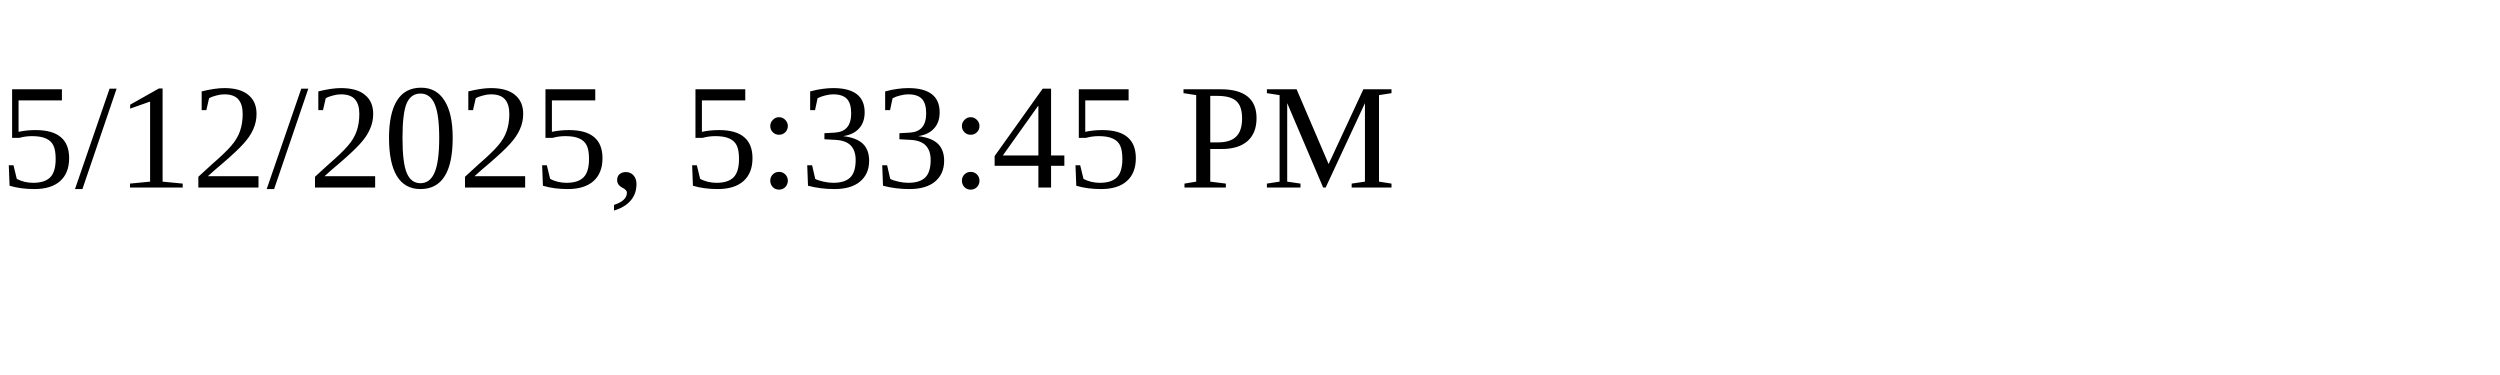
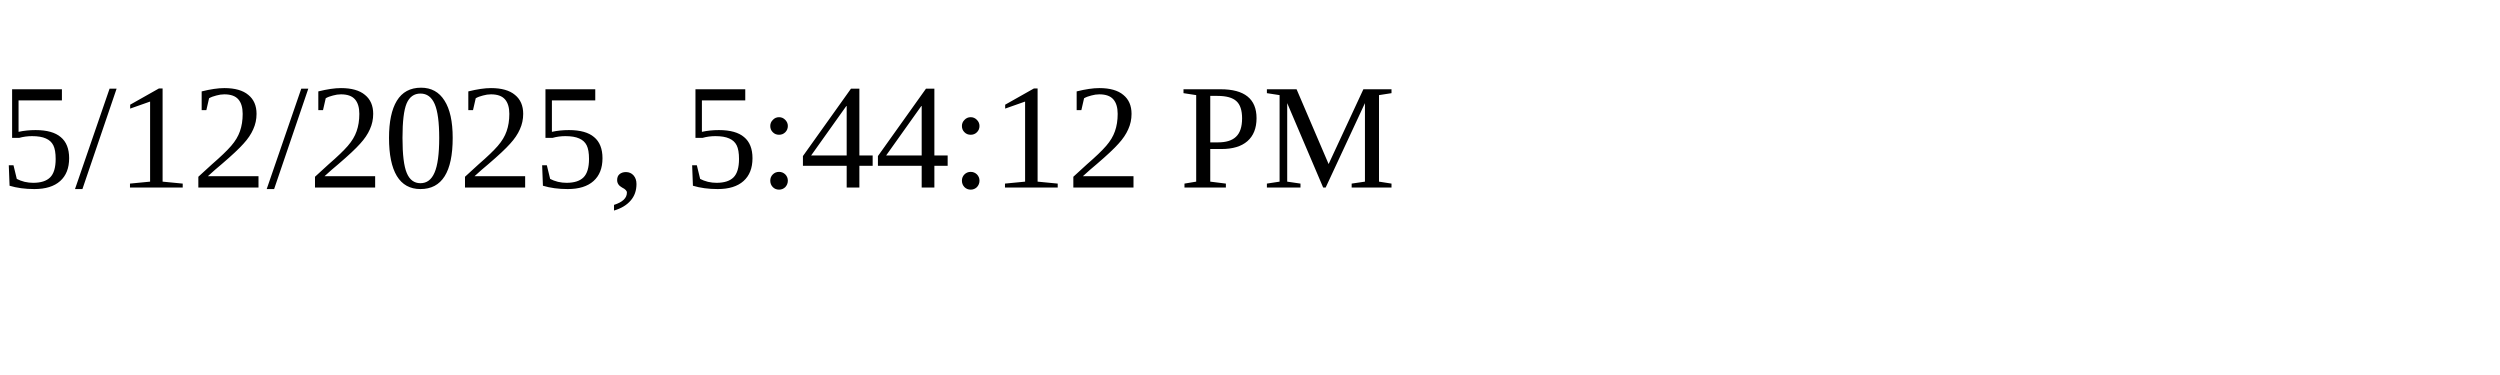
<svg xmlns="http://www.w3.org/2000/svg" height="30" width="200">
-   <text x="0" y="15">5/12/2025, 5:33:45 PM</text>
+   <text x="0" y="15">5/12/2025, 5:44:12 PM</text>
</svg>
